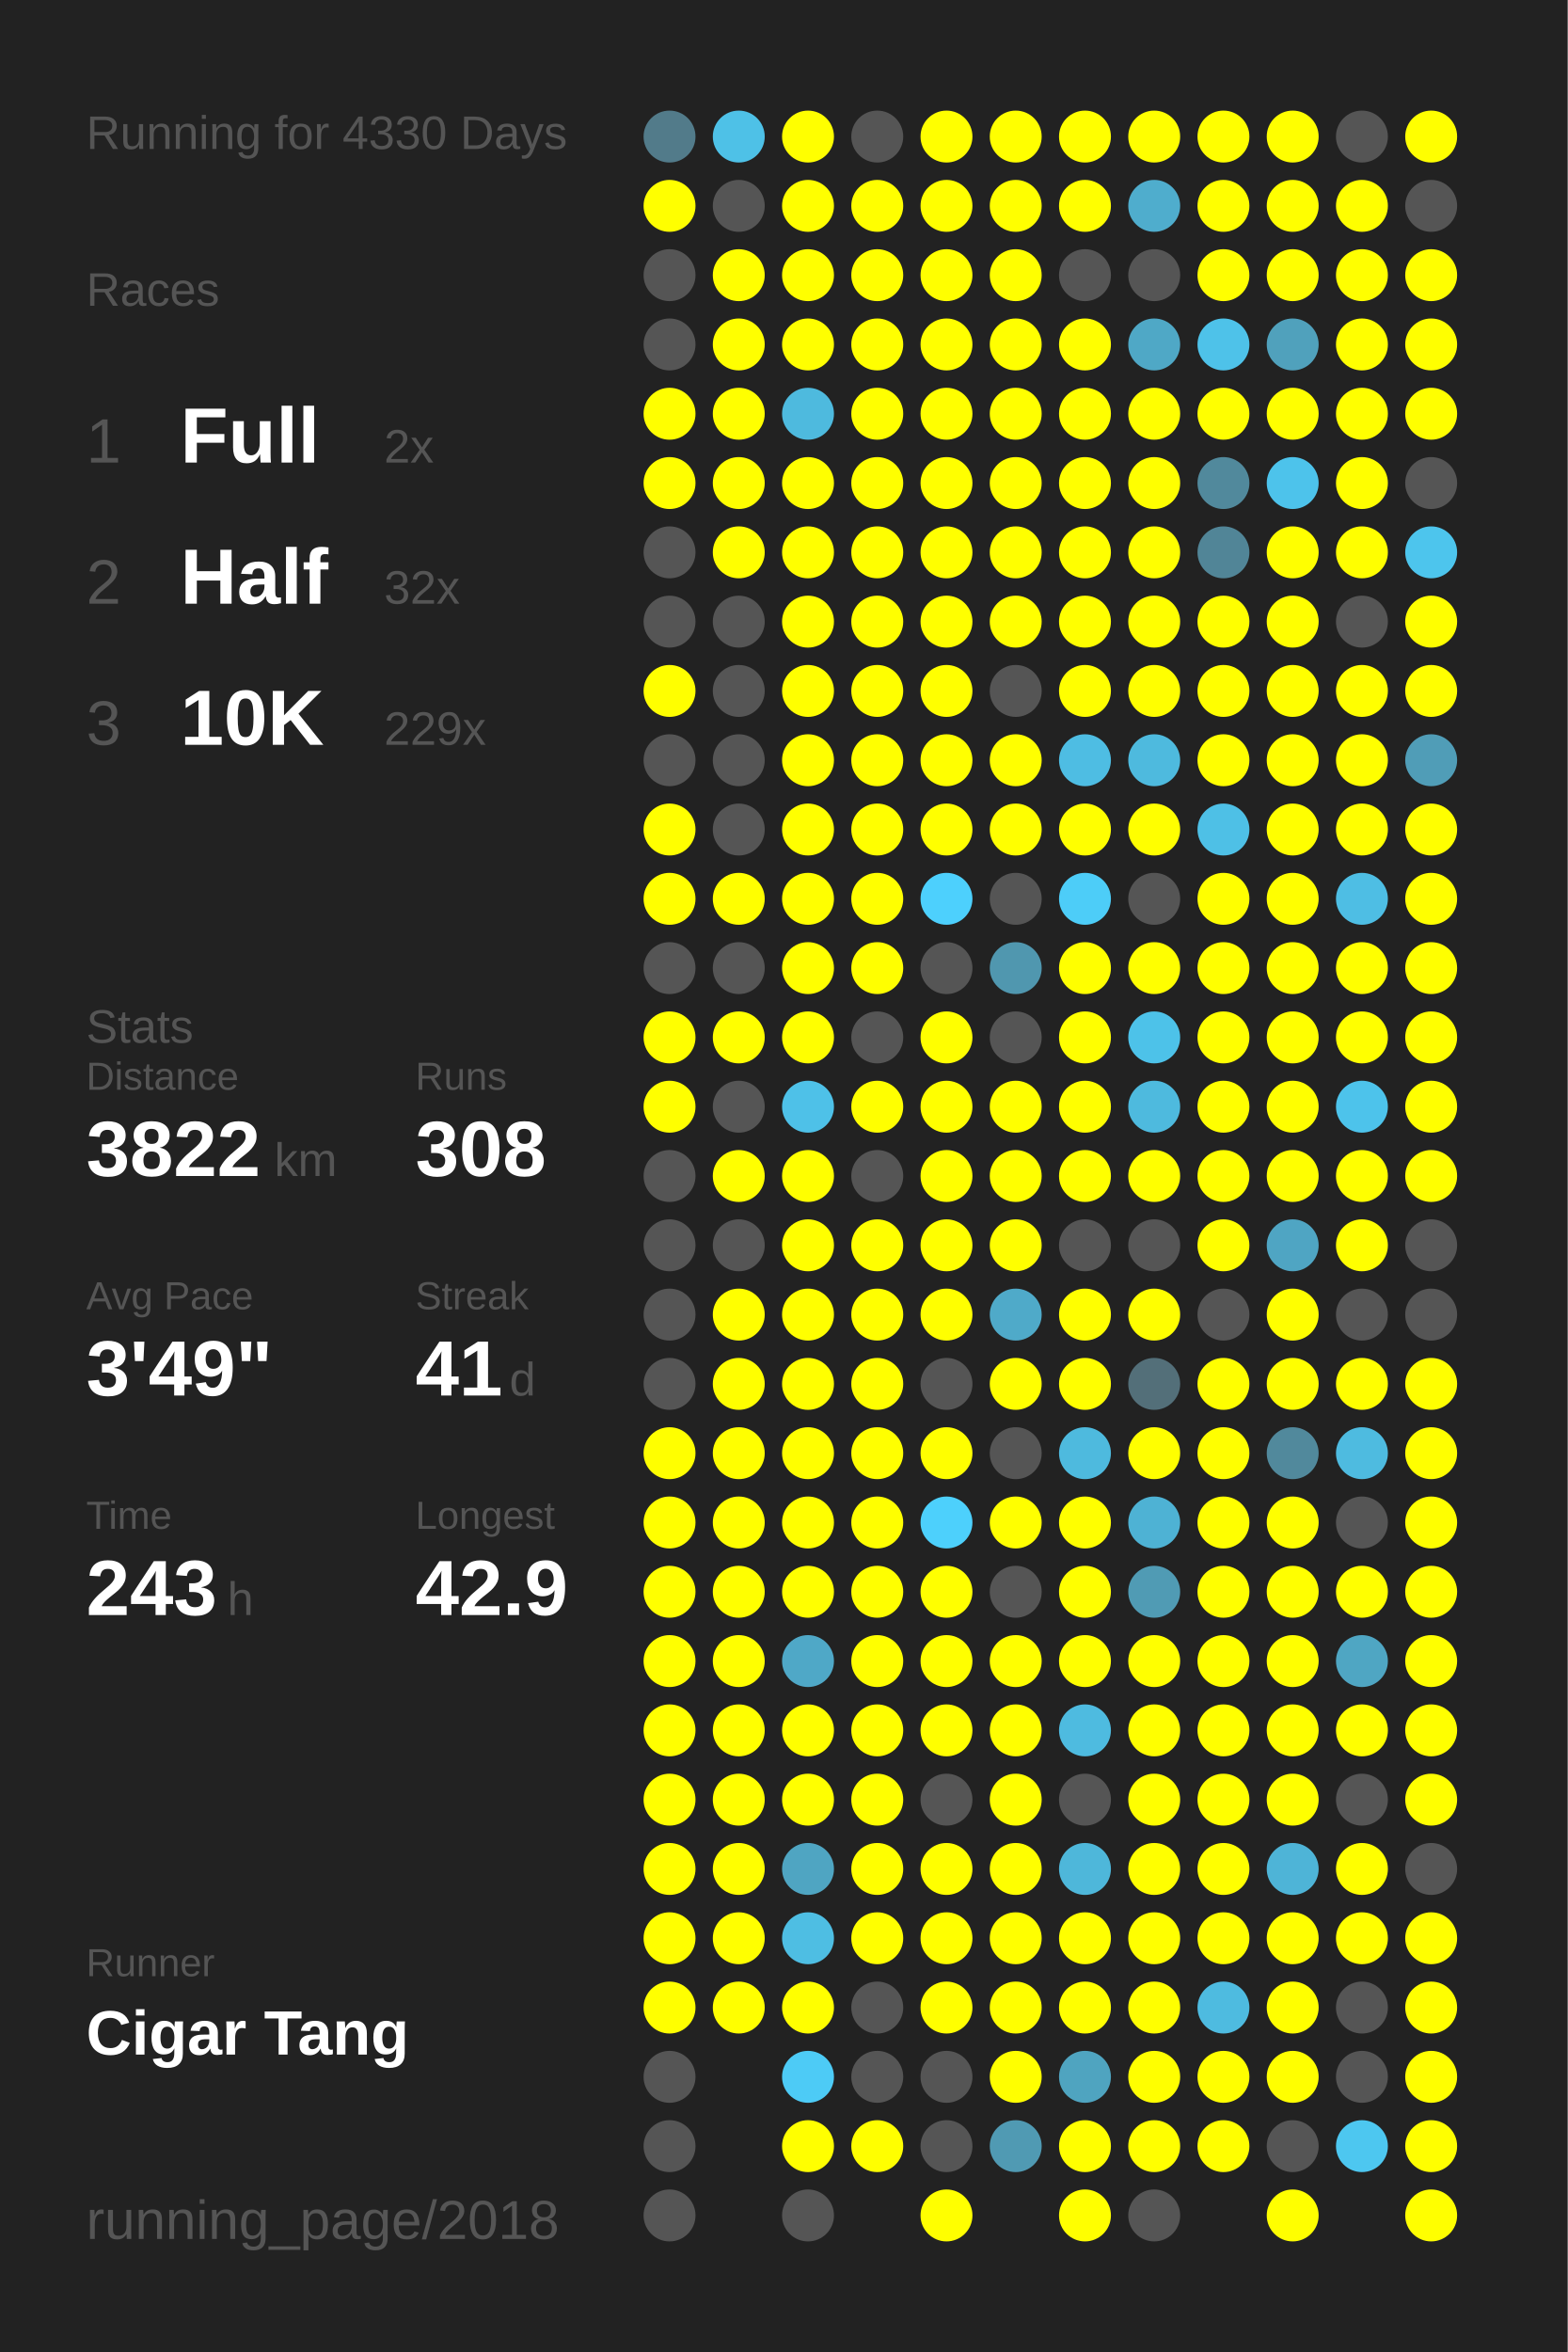
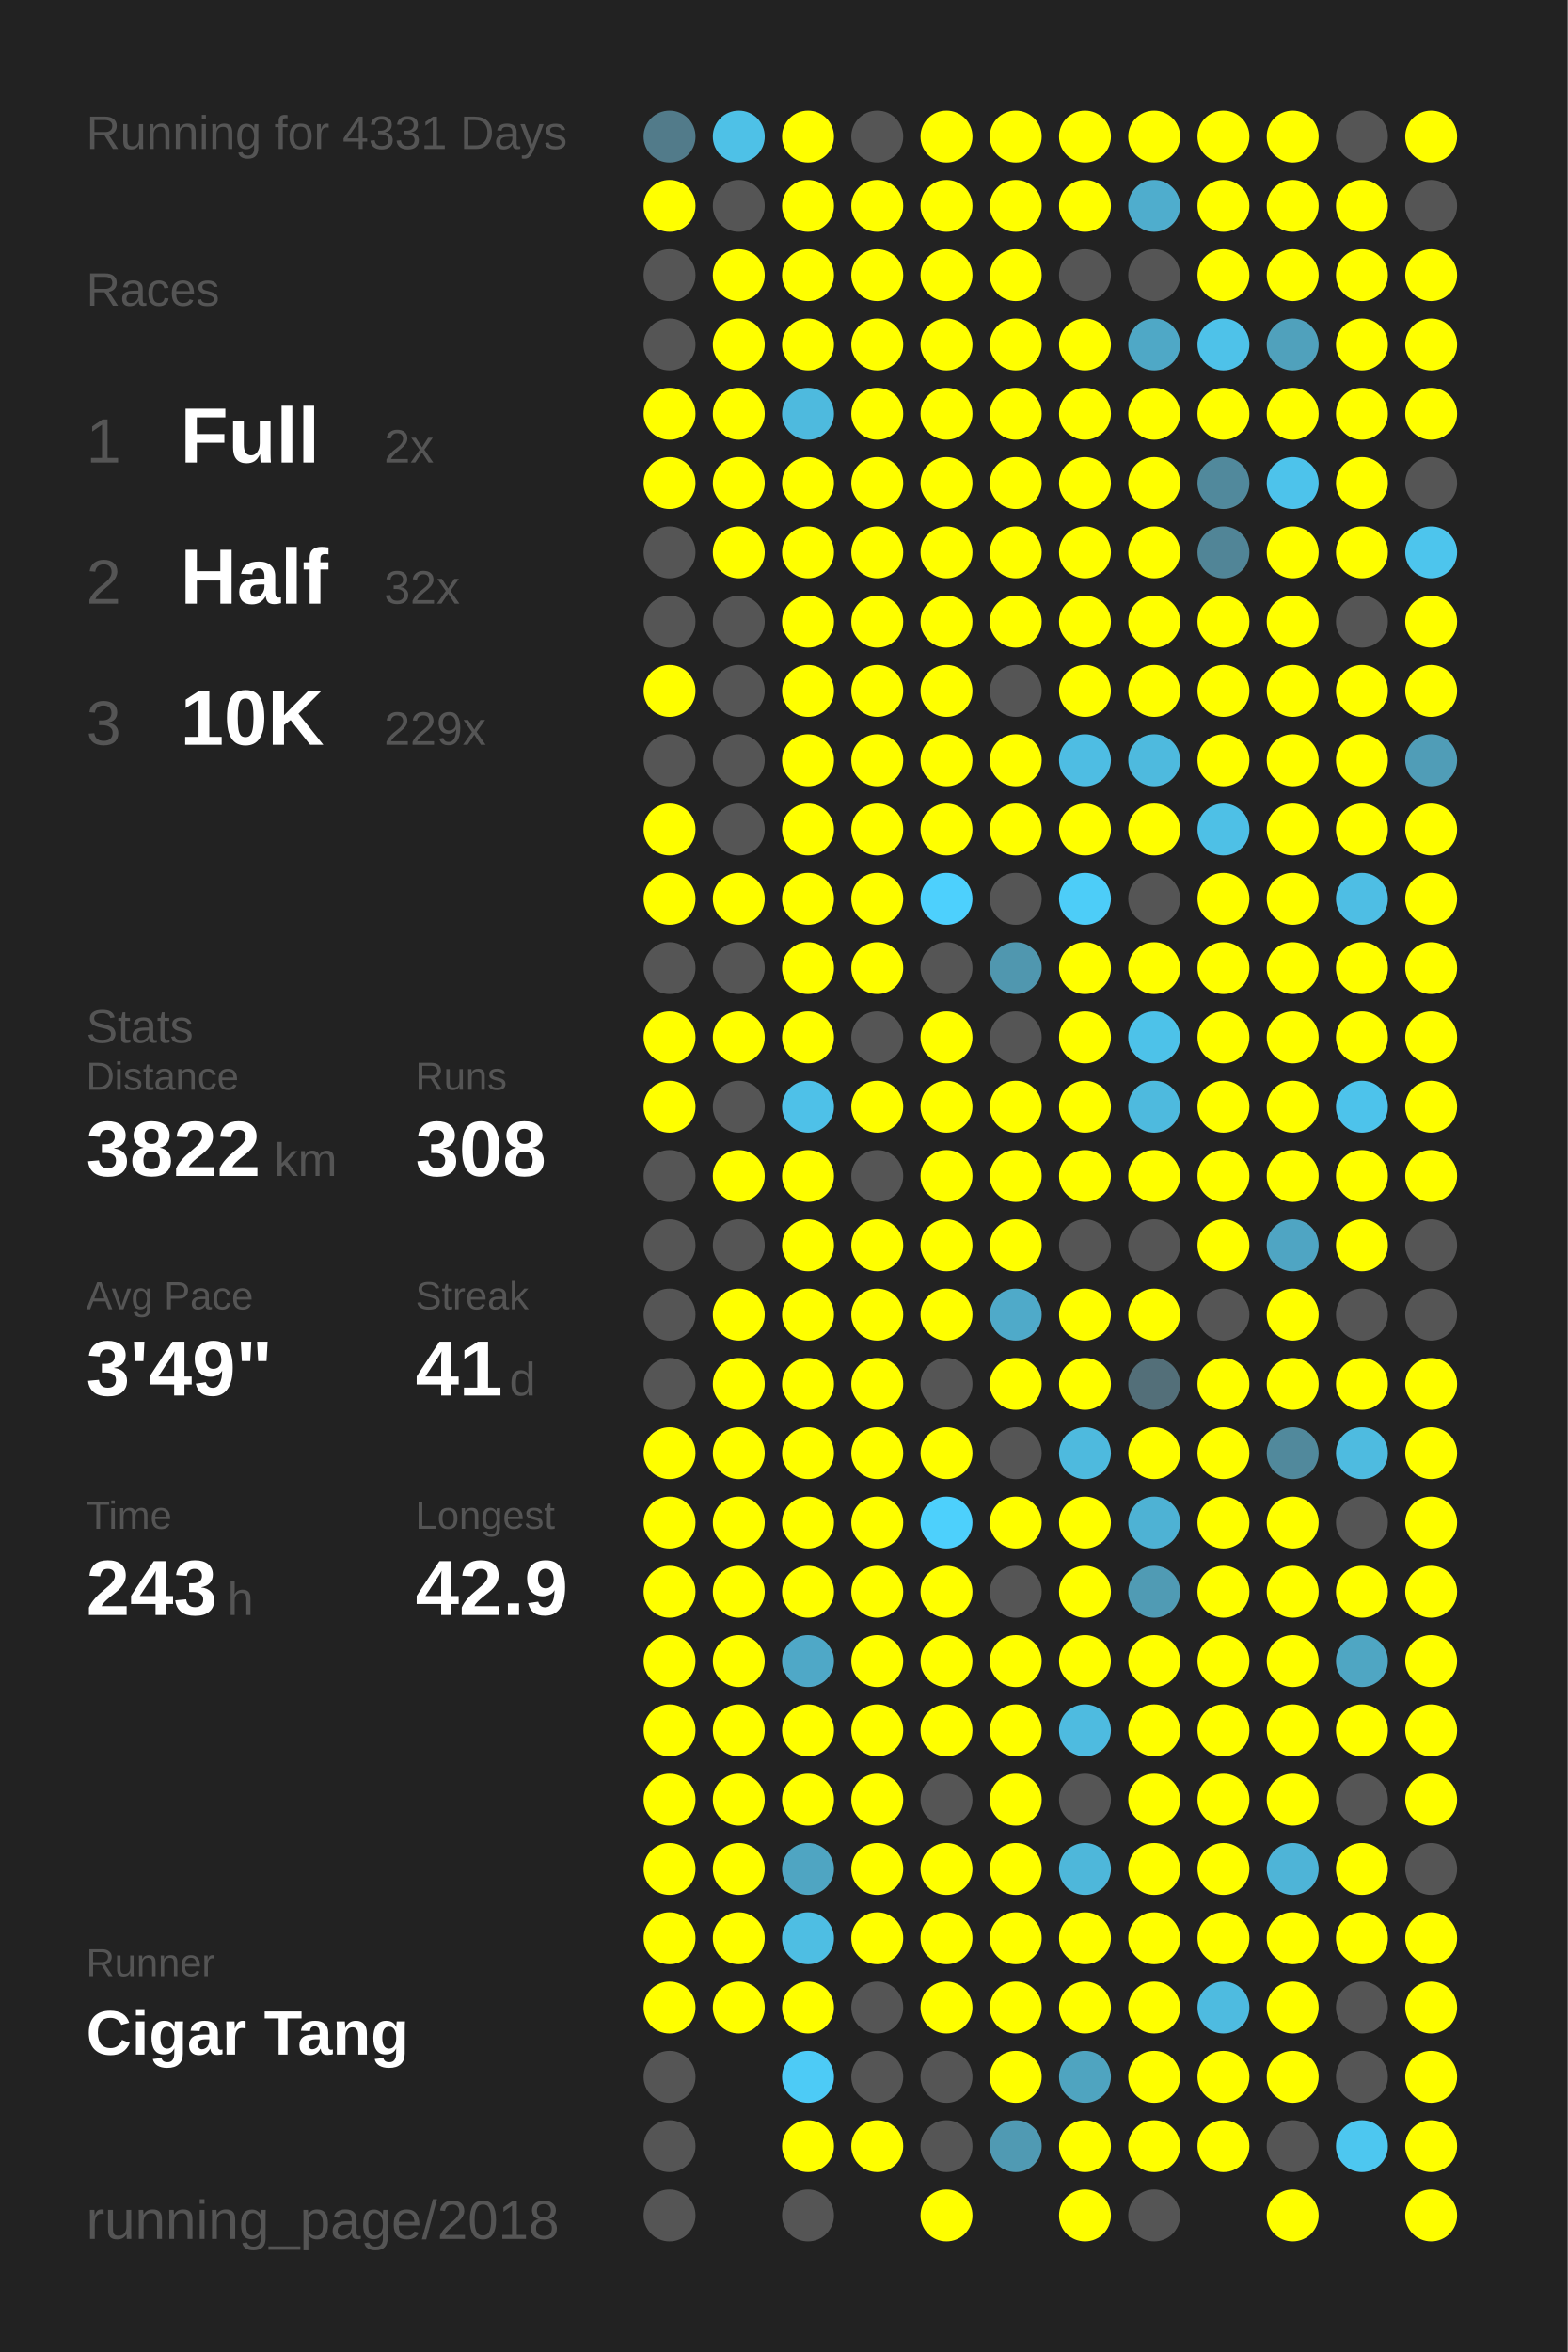
<svg xmlns="http://www.w3.org/2000/svg" baseProfile="full" height="300mm" version="1.1" viewBox="0,0,200,300" width="200mm">
  <defs />
  <rect fill="#222222" height="300" width="200" x="0" y="0" />
-   <text fill="#555555" style="font-size:6px; font-family:Arial;" x="11" y="19">Running for 4330 Days</text>
+   <text fill="#555555" style="font-size:6px; font-family:Arial;" x="11" y="19">Running for 4331 Days</text>
  <text fill="#555555" style="font-size:6px; font-family:Arial;" x="11" y="39">Races</text>
  <text fill="#555555" style="font-size:8px; font-family:Arial;" x="11" y="59">1</text>
  <text fill="#FFFFFF" style="font-size:10px; font-family:Arial; font-weight:bold;" x="23" y="59">Full</text>
  <text fill="#555555" style="font-size:6px; font-family:Arial;" x="49" y="59">2x</text>
  <text fill="#555555" style="font-size:8px; font-family:Arial;" x="11" y="77">2</text>
  <text fill="#FFFFFF" style="font-size:10px; font-family:Arial; font-weight:bold;" x="23" y="77">Half</text>
  <text fill="#555555" style="font-size:6px; font-family:Arial;" x="49" y="77">32x</text>
  <text fill="#555555" style="font-size:8px; font-family:Arial;" x="11" y="95">3</text>
  <text fill="#FFFFFF" style="font-size:10px; font-family:Arial; font-weight:bold;" x="23" y="95">10K</text>
  <text fill="#555555" style="font-size:6px; font-family:Arial;" x="49" y="95">229x</text>
  <text fill="#555555" style="font-size:6px; font-family:Arial;" x="11" y="133">Stats</text>
  <text fill="#555555" style="font-size:5px; font-family:Arial;" x="11" y="139">Distance</text>
  <text fill="#FFFFFF" style="font-size:10px; font-family:Arial; font-weight:bold;" x="11" y="150">3822</text>
  <text fill="#555555" style="font-size:6px; font-family:Arial;" x="35" y="150">km</text>
  <text fill="#555555" style="font-size:5px; font-family:Arial;" x="53" y="139">Runs</text>
  <text fill="#FFFFFF" style="font-size:10px; font-family:Arial; font-weight:bold;" x="53" y="150">308</text>
  <text fill="#555555" style="font-size:5px; font-family:Arial;" x="11" y="167">Avg Pace</text>
  <text fill="#FFFFFF" style="font-size:10px; font-family:Arial; font-weight:bold;" x="11" y="178">3'49"</text>
  <text fill="#555555" style="font-size:5px; font-family:Arial;" x="53" y="167">Streak</text>
  <text fill="#FFFFFF" style="font-size:10px; font-family:Arial; font-weight:bold;" x="53" y="178">41</text>
  <text fill="#555555" style="font-size:6px; font-family:Arial;" x="65" y="178">d</text>
  <text fill="#555555" style="font-size:5px; font-family:Arial;" x="11" y="195">Time</text>
  <text fill="#FFFFFF" style="font-size:10px; font-family:Arial; font-weight:bold;" x="11" y="206">243</text>
  <text fill="#555555" style="font-size:6px; font-family:Arial;" x="29" y="206">h</text>
  <text fill="#555555" style="font-size:5px; font-family:Arial;" x="53" y="195">Longest</text>
  <text fill="#FFFFFF" style="font-size:10px; font-family:Arial; font-weight:bold;" x="53" y="206">42.9</text>
  <text fill="#555555" style="font-size:5px; font-family:Arial;" x="11" y="252.065">Runner</text>
  <text fill="#FFFFFF" style="font-size:8px; font-family:Arial; font-weight:bold;" x="11" y="262.065">Cigar Tang</text>
  <text fill="#555555" style="font-size:7px; font-family:Arial;" x="11" y="285.581">running_page/2018</text>
  <circle cx="85.417" cy="17.419" fill="#527b8a" r="3.312" />
  <circle cx="85.417" cy="26.258" fill="#FFFF00" r="3.312" />
  <circle cx="85.417" cy="35.097" fill="#555555" r="3.312" />
  <circle cx="85.417" cy="43.935" fill="#555555" r="3.312" />
  <circle cx="85.417" cy="52.774" fill="#FFFF00" r="3.312" />
  <circle cx="85.417" cy="61.613" fill="#FFFF00" r="3.312" />
  <circle cx="85.417" cy="70.452" fill="#555555" r="3.312" />
  <circle cx="85.417" cy="79.29" fill="#555555" r="3.312" />
  <circle cx="85.417" cy="88.129" fill="#FFFF00" r="3.312" />
  <circle cx="85.417" cy="96.968" fill="#555555" r="3.312" />
  <circle cx="85.417" cy="105.806" fill="#FFFF00" r="3.312" />
  <circle cx="85.417" cy="114.645" fill="#FFFF00" r="3.312" />
  <circle cx="85.417" cy="123.484" fill="#555555" r="3.312" />
  <circle cx="85.417" cy="132.323" fill="#FFFF00" r="3.312" />
  <circle cx="85.417" cy="141.161" fill="#FFFF00" r="3.312" />
  <circle cx="85.417" cy="150" fill="#555555" r="3.312" />
  <circle cx="85.417" cy="158.839" fill="#555555" r="3.312" />
  <circle cx="85.417" cy="167.677" fill="#555555" r="3.312" />
  <circle cx="85.417" cy="176.516" fill="#555555" r="3.312" />
  <circle cx="85.417" cy="185.355" fill="#FFFF00" r="3.312" />
  <circle cx="85.417" cy="194.194" fill="#FFFF00" r="3.312" />
  <circle cx="85.417" cy="203.032" fill="#FFFF00" r="3.312" />
  <circle cx="85.417" cy="211.871" fill="#FFFF00" r="3.312" />
  <circle cx="85.417" cy="220.71" fill="#FFFF00" r="3.312" />
  <circle cx="85.417" cy="229.548" fill="#FFFF00" r="3.312" />
  <circle cx="85.417" cy="238.387" fill="#FFFF00" r="3.312" />
  <circle cx="85.417" cy="247.226" fill="#FFFF00" r="3.312" />
  <circle cx="85.417" cy="256.065" fill="#FFFF00" r="3.312" />
  <circle cx="85.417" cy="264.903" fill="#555555" r="3.312" />
  <circle cx="85.417" cy="273.742" fill="#555555" r="3.312" />
  <circle cx="85.417" cy="282.581" fill="#555555" r="3.312" />
  <circle cx="94.25" cy="17.419" fill="#4ec1e7" r="3.312" />
  <circle cx="94.25" cy="26.258" fill="#555555" r="3.312" />
  <circle cx="94.25" cy="35.097" fill="#FFFF00" r="3.312" />
  <circle cx="94.25" cy="43.935" fill="#FFFF00" r="3.312" />
  <circle cx="94.25" cy="52.774" fill="#FFFF00" r="3.312" />
  <circle cx="94.25" cy="61.613" fill="#FFFF00" r="3.312" />
  <circle cx="94.25" cy="70.452" fill="#FFFF00" r="3.312" />
  <circle cx="94.25" cy="79.29" fill="#555555" r="3.312" />
  <circle cx="94.25" cy="88.129" fill="#555555" r="3.312" />
  <circle cx="94.25" cy="96.968" fill="#555555" r="3.312" />
  <circle cx="94.25" cy="105.806" fill="#555555" r="3.312" />
  <circle cx="94.25" cy="114.645" fill="#FFFF00" r="3.312" />
  <circle cx="94.25" cy="123.484" fill="#555555" r="3.312" />
  <circle cx="94.25" cy="132.323" fill="#FFFF00" r="3.312" />
  <circle cx="94.25" cy="141.161" fill="#555555" r="3.312" />
  <circle cx="94.25" cy="150" fill="#FFFF00" r="3.312" />
  <circle cx="94.25" cy="158.839" fill="#555555" r="3.312" />
  <circle cx="94.25" cy="167.677" fill="#FFFF00" r="3.312" />
  <circle cx="94.25" cy="176.516" fill="#FFFF00" r="3.312" />
  <circle cx="94.25" cy="185.355" fill="#FFFF00" r="3.312" />
  <circle cx="94.25" cy="194.194" fill="#FFFF00" r="3.312" />
  <circle cx="94.25" cy="203.032" fill="#FFFF00" r="3.312" />
  <circle cx="94.25" cy="211.871" fill="#FFFF00" r="3.312" />
  <circle cx="94.25" cy="220.71" fill="#FFFF00" r="3.312" />
  <circle cx="94.25" cy="229.548" fill="#FFFF00" r="3.312" />
  <circle cx="94.25" cy="238.387" fill="#FFFF00" r="3.312" />
  <circle cx="94.25" cy="247.226" fill="#FFFF00" r="3.312" />
  <circle cx="94.25" cy="256.065" fill="#FFFF00" r="3.312" />
  <circle cx="103.083" cy="17.419" fill="#FFFF00" r="3.312" />
  <circle cx="103.083" cy="26.258" fill="#FFFF00" r="3.312" />
  <circle cx="103.083" cy="35.097" fill="#FFFF00" r="3.312" />
  <circle cx="103.083" cy="43.935" fill="#FFFF00" r="3.312" />
  <circle cx="103.083" cy="52.774" fill="#4ebade" r="3.312" />
  <circle cx="103.083" cy="61.613" fill="#FFFF00" r="3.312" />
  <circle cx="103.083" cy="70.452" fill="#FFFF00" r="3.312" />
  <circle cx="103.083" cy="79.29" fill="#FFFF00" r="3.312" />
  <circle cx="103.083" cy="88.129" fill="#FFFF00" r="3.312" />
  <circle cx="103.083" cy="96.968" fill="#FFFF00" r="3.312" />
  <circle cx="103.083" cy="105.806" fill="#FFFF00" r="3.312" />
  <circle cx="103.083" cy="114.645" fill="#FFFF00" r="3.312" />
  <circle cx="103.083" cy="123.484" fill="#FFFF00" r="3.312" />
  <circle cx="103.083" cy="132.323" fill="#FFFF00" r="3.312" />
  <circle cx="103.083" cy="141.161" fill="#4ec1e8" r="3.312" />
  <circle cx="103.083" cy="150" fill="#FFFF00" r="3.312" />
  <circle cx="103.083" cy="158.839" fill="#FFFF00" r="3.312" />
  <circle cx="103.083" cy="167.677" fill="#FFFF00" r="3.312" />
  <circle cx="103.083" cy="176.516" fill="#FFFF00" r="3.312" />
  <circle cx="103.083" cy="185.355" fill="#FFFF00" r="3.312" />
  <circle cx="103.083" cy="194.194" fill="#FFFF00" r="3.312" />
  <circle cx="103.083" cy="203.032" fill="#FFFF00" r="3.312" />
  <circle cx="103.083" cy="211.871" fill="#4fa8c7" r="3.312" />
  <circle cx="103.083" cy="220.71" fill="#FFFF00" r="3.312" />
  <circle cx="103.083" cy="229.548" fill="#FFFF00" r="3.312" />
  <circle cx="103.083" cy="238.387" fill="#4fa5c2" r="3.312" />
  <circle cx="103.083" cy="247.226" fill="#4ebee3" r="3.312" />
  <circle cx="103.083" cy="256.065" fill="#FFFF00" r="3.312" />
  <circle cx="103.083" cy="264.903" fill="#4dcbf6" r="3.312" />
  <circle cx="103.083" cy="273.742" fill="#FFFF00" r="3.312" />
  <circle cx="103.083" cy="282.581" fill="#555555" r="3.312" />
  <circle cx="111.917" cy="17.419" fill="#555555" r="3.312" />
  <circle cx="111.917" cy="26.258" fill="#FFFF00" r="3.312" />
  <circle cx="111.917" cy="35.097" fill="#FFFF00" r="3.312" />
  <circle cx="111.917" cy="43.935" fill="#FFFF00" r="3.312" />
  <circle cx="111.917" cy="52.774" fill="#FFFF00" r="3.312" />
  <circle cx="111.917" cy="61.613" fill="#FFFF00" r="3.312" />
  <circle cx="111.917" cy="70.452" fill="#FFFF00" r="3.312" />
  <circle cx="111.917" cy="79.29" fill="#FFFF00" r="3.312" />
  <circle cx="111.917" cy="88.129" fill="#FFFF00" r="3.312" />
  <circle cx="111.917" cy="96.968" fill="#FFFF00" r="3.312" />
  <circle cx="111.917" cy="105.806" fill="#FFFF00" r="3.312" />
  <circle cx="111.917" cy="114.645" fill="#FFFF00" r="3.312" />
  <circle cx="111.917" cy="123.484" fill="#FFFF00" r="3.312" />
  <circle cx="111.917" cy="132.323" fill="#555555" r="3.312" />
  <circle cx="111.917" cy="141.161" fill="#FFFF00" r="3.312" />
  <circle cx="111.917" cy="150" fill="#555555" r="3.312" />
  <circle cx="111.917" cy="158.839" fill="#FFFF00" r="3.312" />
  <circle cx="111.917" cy="167.677" fill="#FFFF00" r="3.312" />
  <circle cx="111.917" cy="176.516" fill="#FFFF00" r="3.312" />
  <circle cx="111.917" cy="185.355" fill="#FFFF00" r="3.312" />
  <circle cx="111.917" cy="194.194" fill="#FFFF00" r="3.312" />
  <circle cx="111.917" cy="203.032" fill="#FFFF00" r="3.312" />
  <circle cx="111.917" cy="211.871" fill="#FFFF00" r="3.312" />
  <circle cx="111.917" cy="220.71" fill="#FFFF00" r="3.312" />
  <circle cx="111.917" cy="229.548" fill="#FFFF00" r="3.312" />
  <circle cx="111.917" cy="238.387" fill="#FFFF00" r="3.312" />
  <circle cx="111.917" cy="247.226" fill="#FFFF00" r="3.312" />
  <circle cx="111.917" cy="256.065" fill="#555555" r="3.312" />
  <circle cx="111.917" cy="264.903" fill="#555555" r="3.312" />
  <circle cx="111.917" cy="273.742" fill="#FFFF00" r="3.312" />
  <circle cx="120.75" cy="17.419" fill="#FFFF00" r="3.312" />
  <circle cx="120.75" cy="26.258" fill="#FFFF00" r="3.312" />
  <circle cx="120.75" cy="35.097" fill="#FFFF00" r="3.312" />
  <circle cx="120.75" cy="43.935" fill="#FFFF00" r="3.312" />
  <circle cx="120.75" cy="52.774" fill="#FFFF00" r="3.312" />
  <circle cx="120.75" cy="61.613" fill="#FFFF00" r="3.312" />
  <circle cx="120.75" cy="70.452" fill="#FFFF00" r="3.312" />
  <circle cx="120.75" cy="79.29" fill="#FFFF00" r="3.312" />
  <circle cx="120.75" cy="88.129" fill="#FFFF00" r="3.312" />
  <circle cx="120.75" cy="96.968" fill="#FFFF00" r="3.312" />
  <circle cx="120.75" cy="105.806" fill="#FFFF00" r="3.312" />
  <circle cx="120.75" cy="114.645" fill="#4dd0fd" r="3.312" />
  <circle cx="120.75" cy="123.484" fill="#555555" r="3.312" />
  <circle cx="120.75" cy="132.323" fill="#FFFF00" r="3.312" />
  <circle cx="120.75" cy="141.161" fill="#FFFF00" r="3.312" />
  <circle cx="120.75" cy="150" fill="#FFFF00" r="3.312" />
  <circle cx="120.75" cy="158.839" fill="#FFFF00" r="3.312" />
  <circle cx="120.75" cy="167.677" fill="#FFFF00" r="3.312" />
  <circle cx="120.75" cy="176.516" fill="#555555" r="3.312" />
  <circle cx="120.75" cy="185.355" fill="#FFFF00" r="3.312" />
  <circle cx="120.75" cy="194.194" fill="#4dd0fc" r="3.312" />
  <circle cx="120.75" cy="203.032" fill="#FFFF00" r="3.312" />
  <circle cx="120.75" cy="211.871" fill="#FFFF00" r="3.312" />
  <circle cx="120.75" cy="220.71" fill="#FFFF00" r="3.312" />
  <circle cx="120.75" cy="229.548" fill="#555555" r="3.312" />
  <circle cx="120.75" cy="238.387" fill="#FFFF00" r="3.312" />
  <circle cx="120.75" cy="247.226" fill="#FFFF00" r="3.312" />
  <circle cx="120.75" cy="256.065" fill="#FFFF00" r="3.312" />
  <circle cx="120.75" cy="264.903" fill="#555555" r="3.312" />
  <circle cx="120.75" cy="273.742" fill="#555555" r="3.312" />
  <circle cx="120.75" cy="282.581" fill="#FFFF00" r="3.312" />
  <circle cx="129.583" cy="17.419" fill="#FFFF00" r="3.312" />
  <circle cx="129.583" cy="26.258" fill="#FFFF00" r="3.312" />
  <circle cx="129.583" cy="35.097" fill="#FFFF00" r="3.312" />
  <circle cx="129.583" cy="43.935" fill="#FFFF00" r="3.312" />
  <circle cx="129.583" cy="52.774" fill="#FFFF00" r="3.312" />
  <circle cx="129.583" cy="61.613" fill="#FFFF00" r="3.312" />
  <circle cx="129.583" cy="70.452" fill="#FFFF00" r="3.312" />
  <circle cx="129.583" cy="79.29" fill="#FFFF00" r="3.312" />
  <circle cx="129.583" cy="88.129" fill="#555555" r="3.312" />
  <circle cx="129.583" cy="96.968" fill="#FFFF00" r="3.312" />
  <circle cx="129.583" cy="105.806" fill="#FFFF00" r="3.312" />
  <circle cx="129.583" cy="114.645" fill="#555555" r="3.312" />
  <circle cx="129.583" cy="123.484" fill="#5097af" r="3.312" />
  <circle cx="129.583" cy="132.323" fill="#555555" r="3.312" />
  <circle cx="129.583" cy="141.161" fill="#FFFF00" r="3.312" />
  <circle cx="129.583" cy="150" fill="#FFFF00" r="3.312" />
  <circle cx="129.583" cy="158.839" fill="#FFFF00" r="3.312" />
  <circle cx="129.583" cy="167.677" fill="#4faac9" r="3.312" />
  <circle cx="129.583" cy="176.516" fill="#FFFF00" r="3.312" />
  <circle cx="129.583" cy="185.355" fill="#555555" r="3.312" />
  <circle cx="129.583" cy="194.194" fill="#FFFF00" r="3.312" />
  <circle cx="129.583" cy="203.032" fill="#555555" r="3.312" />
  <circle cx="129.583" cy="211.871" fill="#FFFF00" r="3.312" />
  <circle cx="129.583" cy="220.71" fill="#FFFF00" r="3.312" />
  <circle cx="129.583" cy="229.548" fill="#FFFF00" r="3.312" />
  <circle cx="129.583" cy="238.387" fill="#FFFF00" r="3.312" />
  <circle cx="129.583" cy="247.226" fill="#FFFF00" r="3.312" />
  <circle cx="129.583" cy="256.065" fill="#FFFF00" r="3.312" />
  <circle cx="129.583" cy="264.903" fill="#FFFF00" r="3.312" />
  <circle cx="129.583" cy="273.742" fill="#509ab3" r="3.312" />
  <circle cx="138.417" cy="17.419" fill="#FFFF00" r="3.312" />
  <circle cx="138.417" cy="26.258" fill="#FFFF00" r="3.312" />
  <circle cx="138.417" cy="35.097" fill="#555555" r="3.312" />
  <circle cx="138.417" cy="43.935" fill="#FFFF00" r="3.312" />
  <circle cx="138.417" cy="52.774" fill="#FFFF00" r="3.312" />
  <circle cx="138.417" cy="61.613" fill="#FFFF00" r="3.312" />
  <circle cx="138.417" cy="70.452" fill="#FFFF00" r="3.312" />
  <circle cx="138.417" cy="79.29" fill="#FFFF00" r="3.312" />
  <circle cx="138.417" cy="88.129" fill="#FFFF00" r="3.312" />
  <circle cx="138.417" cy="96.968" fill="#4ebde3" r="3.312" />
  <circle cx="138.417" cy="105.806" fill="#FFFF00" r="3.312" />
  <circle cx="138.417" cy="114.645" fill="#4dcdf8" r="3.312" />
  <circle cx="138.417" cy="123.484" fill="#FFFF00" r="3.312" />
  <circle cx="138.417" cy="132.323" fill="#FFFF00" r="3.312" />
  <circle cx="138.417" cy="141.161" fill="#FFFF00" r="3.312" />
  <circle cx="138.417" cy="150" fill="#FFFF00" r="3.312" />
  <circle cx="138.417" cy="158.839" fill="#555555" r="3.312" />
  <circle cx="138.417" cy="167.677" fill="#FFFF00" r="3.312" />
  <circle cx="138.417" cy="176.516" fill="#FFFF00" r="3.312" />
  <circle cx="138.417" cy="185.355" fill="#4ebade" r="3.312" />
  <circle cx="138.417" cy="194.194" fill="#FFFF00" r="3.312" />
  <circle cx="138.417" cy="203.032" fill="#FFFF00" r="3.312" />
  <circle cx="138.417" cy="211.871" fill="#FFFF00" r="3.312" />
  <circle cx="138.417" cy="220.71" fill="#4ebbe0" r="3.312" />
  <circle cx="138.417" cy="229.548" fill="#555555" r="3.312" />
  <circle cx="138.417" cy="238.387" fill="#4eb7da" r="3.312" />
  <circle cx="138.417" cy="247.226" fill="#FFFF00" r="3.312" />
  <circle cx="138.417" cy="256.065" fill="#FFFF00" r="3.312" />
  <circle cx="138.417" cy="264.903" fill="#4fa4c0" r="3.312" />
  <circle cx="138.417" cy="273.742" fill="#FFFF00" r="3.312" />
  <circle cx="138.417" cy="282.581" fill="#FFFF00" r="3.312" />
  <circle cx="147.25" cy="17.419" fill="#FFFF00" r="3.312" />
  <circle cx="147.25" cy="26.258" fill="#4fadcd" r="3.312" />
  <circle cx="147.25" cy="35.097" fill="#555555" r="3.312" />
  <circle cx="147.25" cy="43.935" fill="#4fa8c6" r="3.312" />
  <circle cx="147.25" cy="52.774" fill="#FFFF00" r="3.312" />
  <circle cx="147.25" cy="61.613" fill="#FFFF00" r="3.312" />
  <circle cx="147.25" cy="70.452" fill="#FFFF00" r="3.312" />
  <circle cx="147.25" cy="79.29" fill="#FFFF00" r="3.312" />
  <circle cx="147.25" cy="88.129" fill="#FFFF00" r="3.312" />
  <circle cx="147.25" cy="96.968" fill="#4ebade" r="3.312" />
  <circle cx="147.25" cy="105.806" fill="#FFFF00" r="3.312" />
  <circle cx="147.25" cy="114.645" fill="#555555" r="3.312" />
  <circle cx="147.25" cy="123.484" fill="#FFFF00" r="3.312" />
  <circle cx="147.25" cy="132.323" fill="#4dc2e9" r="3.312" />
  <circle cx="147.25" cy="141.161" fill="#4ebade" r="3.312" />
  <circle cx="147.25" cy="150" fill="#FFFF00" r="3.312" />
  <circle cx="147.25" cy="158.839" fill="#555555" r="3.312" />
  <circle cx="147.25" cy="167.677" fill="#FFFF00" r="3.312" />
  <circle cx="147.25" cy="176.516" fill="#536f79" r="3.312" />
  <circle cx="147.25" cy="185.355" fill="#FFFF00" r="3.312" />
  <circle cx="147.25" cy="194.194" fill="#4eb2d4" r="3.312" />
  <circle cx="147.25" cy="203.032" fill="#509bb4" r="3.312" />
  <circle cx="147.25" cy="211.871" fill="#FFFF00" r="3.312" />
  <circle cx="147.25" cy="220.71" fill="#FFFF00" r="3.312" />
  <circle cx="147.25" cy="229.548" fill="#FFFF00" r="3.312" />
  <circle cx="147.25" cy="238.387" fill="#FFFF00" r="3.312" />
  <circle cx="147.25" cy="247.226" fill="#FFFF00" r="3.312" />
  <circle cx="147.25" cy="256.065" fill="#FFFF00" r="3.312" />
  <circle cx="147.25" cy="264.903" fill="#FFFF00" r="3.312" />
  <circle cx="147.25" cy="273.742" fill="#FFFF00" r="3.312" />
  <circle cx="147.25" cy="282.581" fill="#555555" r="3.312" />
  <circle cx="156.083" cy="17.419" fill="#FFFF00" r="3.312" />
  <circle cx="156.083" cy="26.258" fill="#FFFF00" r="3.312" />
  <circle cx="156.083" cy="35.097" fill="#FFFF00" r="3.312" />
  <circle cx="156.083" cy="43.935" fill="#4ec2e9" r="3.312" />
  <circle cx="156.083" cy="52.774" fill="#FFFF00" r="3.312" />
  <circle cx="156.083" cy="61.613" fill="#51899c" r="3.312" />
  <circle cx="156.083" cy="70.452" fill="#518597" r="3.312" />
  <circle cx="156.083" cy="79.29" fill="#FFFF00" r="3.312" />
  <circle cx="156.083" cy="88.129" fill="#FFFF00" r="3.312" />
  <circle cx="156.083" cy="96.968" fill="#FFFF00" r="3.312" />
  <circle cx="156.083" cy="105.806" fill="#4ec0e6" r="3.312" />
  <circle cx="156.083" cy="114.645" fill="#FFFF00" r="3.312" />
  <circle cx="156.083" cy="123.484" fill="#FFFF00" r="3.312" />
  <circle cx="156.083" cy="132.323" fill="#FFFF00" r="3.312" />
  <circle cx="156.083" cy="141.161" fill="#FFFF00" r="3.312" />
  <circle cx="156.083" cy="150" fill="#FFFF00" r="3.312" />
  <circle cx="156.083" cy="158.839" fill="#FFFF00" r="3.312" />
  <circle cx="156.083" cy="167.677" fill="#555555" r="3.312" />
  <circle cx="156.083" cy="176.516" fill="#FFFF00" r="3.312" />
  <circle cx="156.083" cy="185.355" fill="#FFFF00" r="3.312" />
  <circle cx="156.083" cy="194.194" fill="#FFFF00" r="3.312" />
  <circle cx="156.083" cy="203.032" fill="#FFFF00" r="3.312" />
  <circle cx="156.083" cy="211.871" fill="#FFFF00" r="3.312" />
  <circle cx="156.083" cy="220.71" fill="#FFFF00" r="3.312" />
  <circle cx="156.083" cy="229.548" fill="#FFFF00" r="3.312" />
  <circle cx="156.083" cy="238.387" fill="#FFFF00" r="3.312" />
  <circle cx="156.083" cy="247.226" fill="#FFFF00" r="3.312" />
  <circle cx="156.083" cy="256.065" fill="#4ebbe0" r="3.312" />
  <circle cx="156.083" cy="264.903" fill="#FFFF00" r="3.312" />
  <circle cx="156.083" cy="273.742" fill="#FFFF00" r="3.312" />
  <circle cx="164.917" cy="17.419" fill="#FFFF00" r="3.312" />
  <circle cx="164.917" cy="26.258" fill="#FFFF00" r="3.312" />
  <circle cx="164.917" cy="35.097" fill="#FFFF00" r="3.312" />
  <circle cx="164.917" cy="43.935" fill="#50a1bc" r="3.312" />
  <circle cx="164.917" cy="52.774" fill="#FFFF00" r="3.312" />
  <circle cx="164.917" cy="61.613" fill="#4dc3eb" r="3.312" />
  <circle cx="164.917" cy="70.452" fill="#FFFF00" r="3.312" />
  <circle cx="164.917" cy="79.29" fill="#FFFF00" r="3.312" />
  <circle cx="164.917" cy="88.129" fill="#FFFF00" r="3.312" />
  <circle cx="164.917" cy="96.968" fill="#FFFF00" r="3.312" />
  <circle cx="164.917" cy="105.806" fill="#FFFF00" r="3.312" />
  <circle cx="164.917" cy="114.645" fill="#FFFF00" r="3.312" />
  <circle cx="164.917" cy="123.484" fill="#FFFF00" r="3.312" />
  <circle cx="164.917" cy="132.323" fill="#FFFF00" r="3.312" />
  <circle cx="164.917" cy="141.161" fill="#FFFF00" r="3.312" />
  <circle cx="164.917" cy="150" fill="#FFFF00" r="3.312" />
  <circle cx="164.917" cy="158.839" fill="#4fa5c3" r="3.312" />
  <circle cx="164.917" cy="167.677" fill="#FFFF00" r="3.312" />
  <circle cx="164.917" cy="176.516" fill="#FFFF00" r="3.312" />
  <circle cx="164.917" cy="185.355" fill="#51899c" r="3.312" />
  <circle cx="164.917" cy="194.194" fill="#FFFF00" r="3.312" />
  <circle cx="164.917" cy="203.032" fill="#FFFF00" r="3.312" />
  <circle cx="164.917" cy="211.871" fill="#FFFF00" r="3.312" />
  <circle cx="164.917" cy="220.71" fill="#FFFF00" r="3.312" />
  <circle cx="164.917" cy="229.548" fill="#FFFF00" r="3.312" />
  <circle cx="164.917" cy="238.387" fill="#4eb4d7" r="3.312" />
  <circle cx="164.917" cy="247.226" fill="#FFFF00" r="3.312" />
  <circle cx="164.917" cy="256.065" fill="#FFFF00" r="3.312" />
  <circle cx="164.917" cy="264.903" fill="#FFFF00" r="3.312" />
  <circle cx="164.917" cy="273.742" fill="#555555" r="3.312" />
  <circle cx="164.917" cy="282.581" fill="#FFFF00" r="3.312" />
  <circle cx="173.75" cy="17.419" fill="#555555" r="3.312" />
  <circle cx="173.75" cy="26.258" fill="#FFFF00" r="3.312" />
  <circle cx="173.75" cy="35.097" fill="#FFFF00" r="3.312" />
  <circle cx="173.75" cy="43.935" fill="#FFFF00" r="3.312" />
  <circle cx="173.75" cy="52.774" fill="#FFFF00" r="3.312" />
  <circle cx="173.75" cy="61.613" fill="#FFFF00" r="3.312" />
  <circle cx="173.75" cy="70.452" fill="#FFFF00" r="3.312" />
  <circle cx="173.75" cy="79.29" fill="#555555" r="3.312" />
  <circle cx="173.75" cy="88.129" fill="#FFFF00" r="3.312" />
  <circle cx="173.75" cy="96.968" fill="#FFFF00" r="3.312" />
  <circle cx="173.75" cy="105.806" fill="#FFFF00" r="3.312" />
  <circle cx="173.75" cy="114.645" fill="#4ebee4" r="3.312" />
  <circle cx="173.75" cy="123.484" fill="#FFFF00" r="3.312" />
  <circle cx="173.75" cy="132.323" fill="#FFFF00" r="3.312" />
  <circle cx="173.75" cy="141.161" fill="#4dc3eb" r="3.312" />
  <circle cx="173.75" cy="150" fill="#FFFF00" r="3.312" />
  <circle cx="173.75" cy="158.839" fill="#FFFF00" r="3.312" />
  <circle cx="173.75" cy="167.677" fill="#555555" r="3.312" />
  <circle cx="173.75" cy="176.516" fill="#FFFF00" r="3.312" />
  <circle cx="173.75" cy="185.355" fill="#4ebbe0" r="3.312" />
  <circle cx="173.75" cy="194.194" fill="#555555" r="3.312" />
  <circle cx="173.75" cy="203.032" fill="#FFFF00" r="3.312" />
  <circle cx="173.75" cy="211.871" fill="#4fa6c3" r="3.312" />
  <circle cx="173.75" cy="220.71" fill="#FFFF00" r="3.312" />
  <circle cx="173.75" cy="229.548" fill="#555555" r="3.312" />
  <circle cx="173.75" cy="238.387" fill="#FFFF00" r="3.312" />
  <circle cx="173.75" cy="247.226" fill="#FFFF00" r="3.312" />
  <circle cx="173.75" cy="256.065" fill="#555555" r="3.312" />
  <circle cx="173.75" cy="264.903" fill="#555555" r="3.312" />
  <circle cx="173.75" cy="273.742" fill="#4dc7f0" r="3.312" />
  <circle cx="182.583" cy="17.419" fill="#FFFF00" r="3.312" />
  <circle cx="182.583" cy="26.258" fill="#555555" r="3.312" />
  <circle cx="182.583" cy="35.097" fill="#FFFF00" r="3.312" />
  <circle cx="182.583" cy="43.935" fill="#FFFF00" r="3.312" />
  <circle cx="182.583" cy="52.774" fill="#FFFF00" r="3.312" />
  <circle cx="182.583" cy="61.613" fill="#555555" r="3.312" />
  <circle cx="182.583" cy="70.452" fill="#4dc5ed" r="3.312" />
  <circle cx="182.583" cy="79.29" fill="#FFFF00" r="3.312" />
  <circle cx="182.583" cy="88.129" fill="#FFFF00" r="3.312" />
  <circle cx="182.583" cy="96.968" fill="#509db7" r="3.312" />
  <circle cx="182.583" cy="105.806" fill="#FFFF00" r="3.312" />
  <circle cx="182.583" cy="114.645" fill="#FFFF00" r="3.312" />
  <circle cx="182.583" cy="123.484" fill="#FFFF00" r="3.312" />
  <circle cx="182.583" cy="132.323" fill="#FFFF00" r="3.312" />
  <circle cx="182.583" cy="141.161" fill="#FFFF00" r="3.312" />
  <circle cx="182.583" cy="150" fill="#FFFF00" r="3.312" />
  <circle cx="182.583" cy="158.839" fill="#555555" r="3.312" />
  <circle cx="182.583" cy="167.677" fill="#555555" r="3.312" />
  <circle cx="182.583" cy="176.516" fill="#FFFF00" r="3.312" />
  <circle cx="182.583" cy="185.355" fill="#FFFF00" r="3.312" />
  <circle cx="182.583" cy="194.194" fill="#FFFF00" r="3.312" />
  <circle cx="182.583" cy="203.032" fill="#FFFF00" r="3.312" />
  <circle cx="182.583" cy="211.871" fill="#FFFF00" r="3.312" />
  <circle cx="182.583" cy="220.71" fill="#FFFF00" r="3.312" />
  <circle cx="182.583" cy="229.548" fill="#FFFF00" r="3.312" />
  <circle cx="182.583" cy="238.387" fill="#555555" r="3.312" />
  <circle cx="182.583" cy="247.226" fill="#FFFF00" r="3.312" />
  <circle cx="182.583" cy="256.065" fill="#FFFF00" r="3.312" />
  <circle cx="182.583" cy="264.903" fill="#FFFF00" r="3.312" />
  <circle cx="182.583" cy="273.742" fill="#FFFF00" r="3.312" />
  <circle cx="182.583" cy="282.581" fill="#FFFF00" r="3.312" />
</svg>
